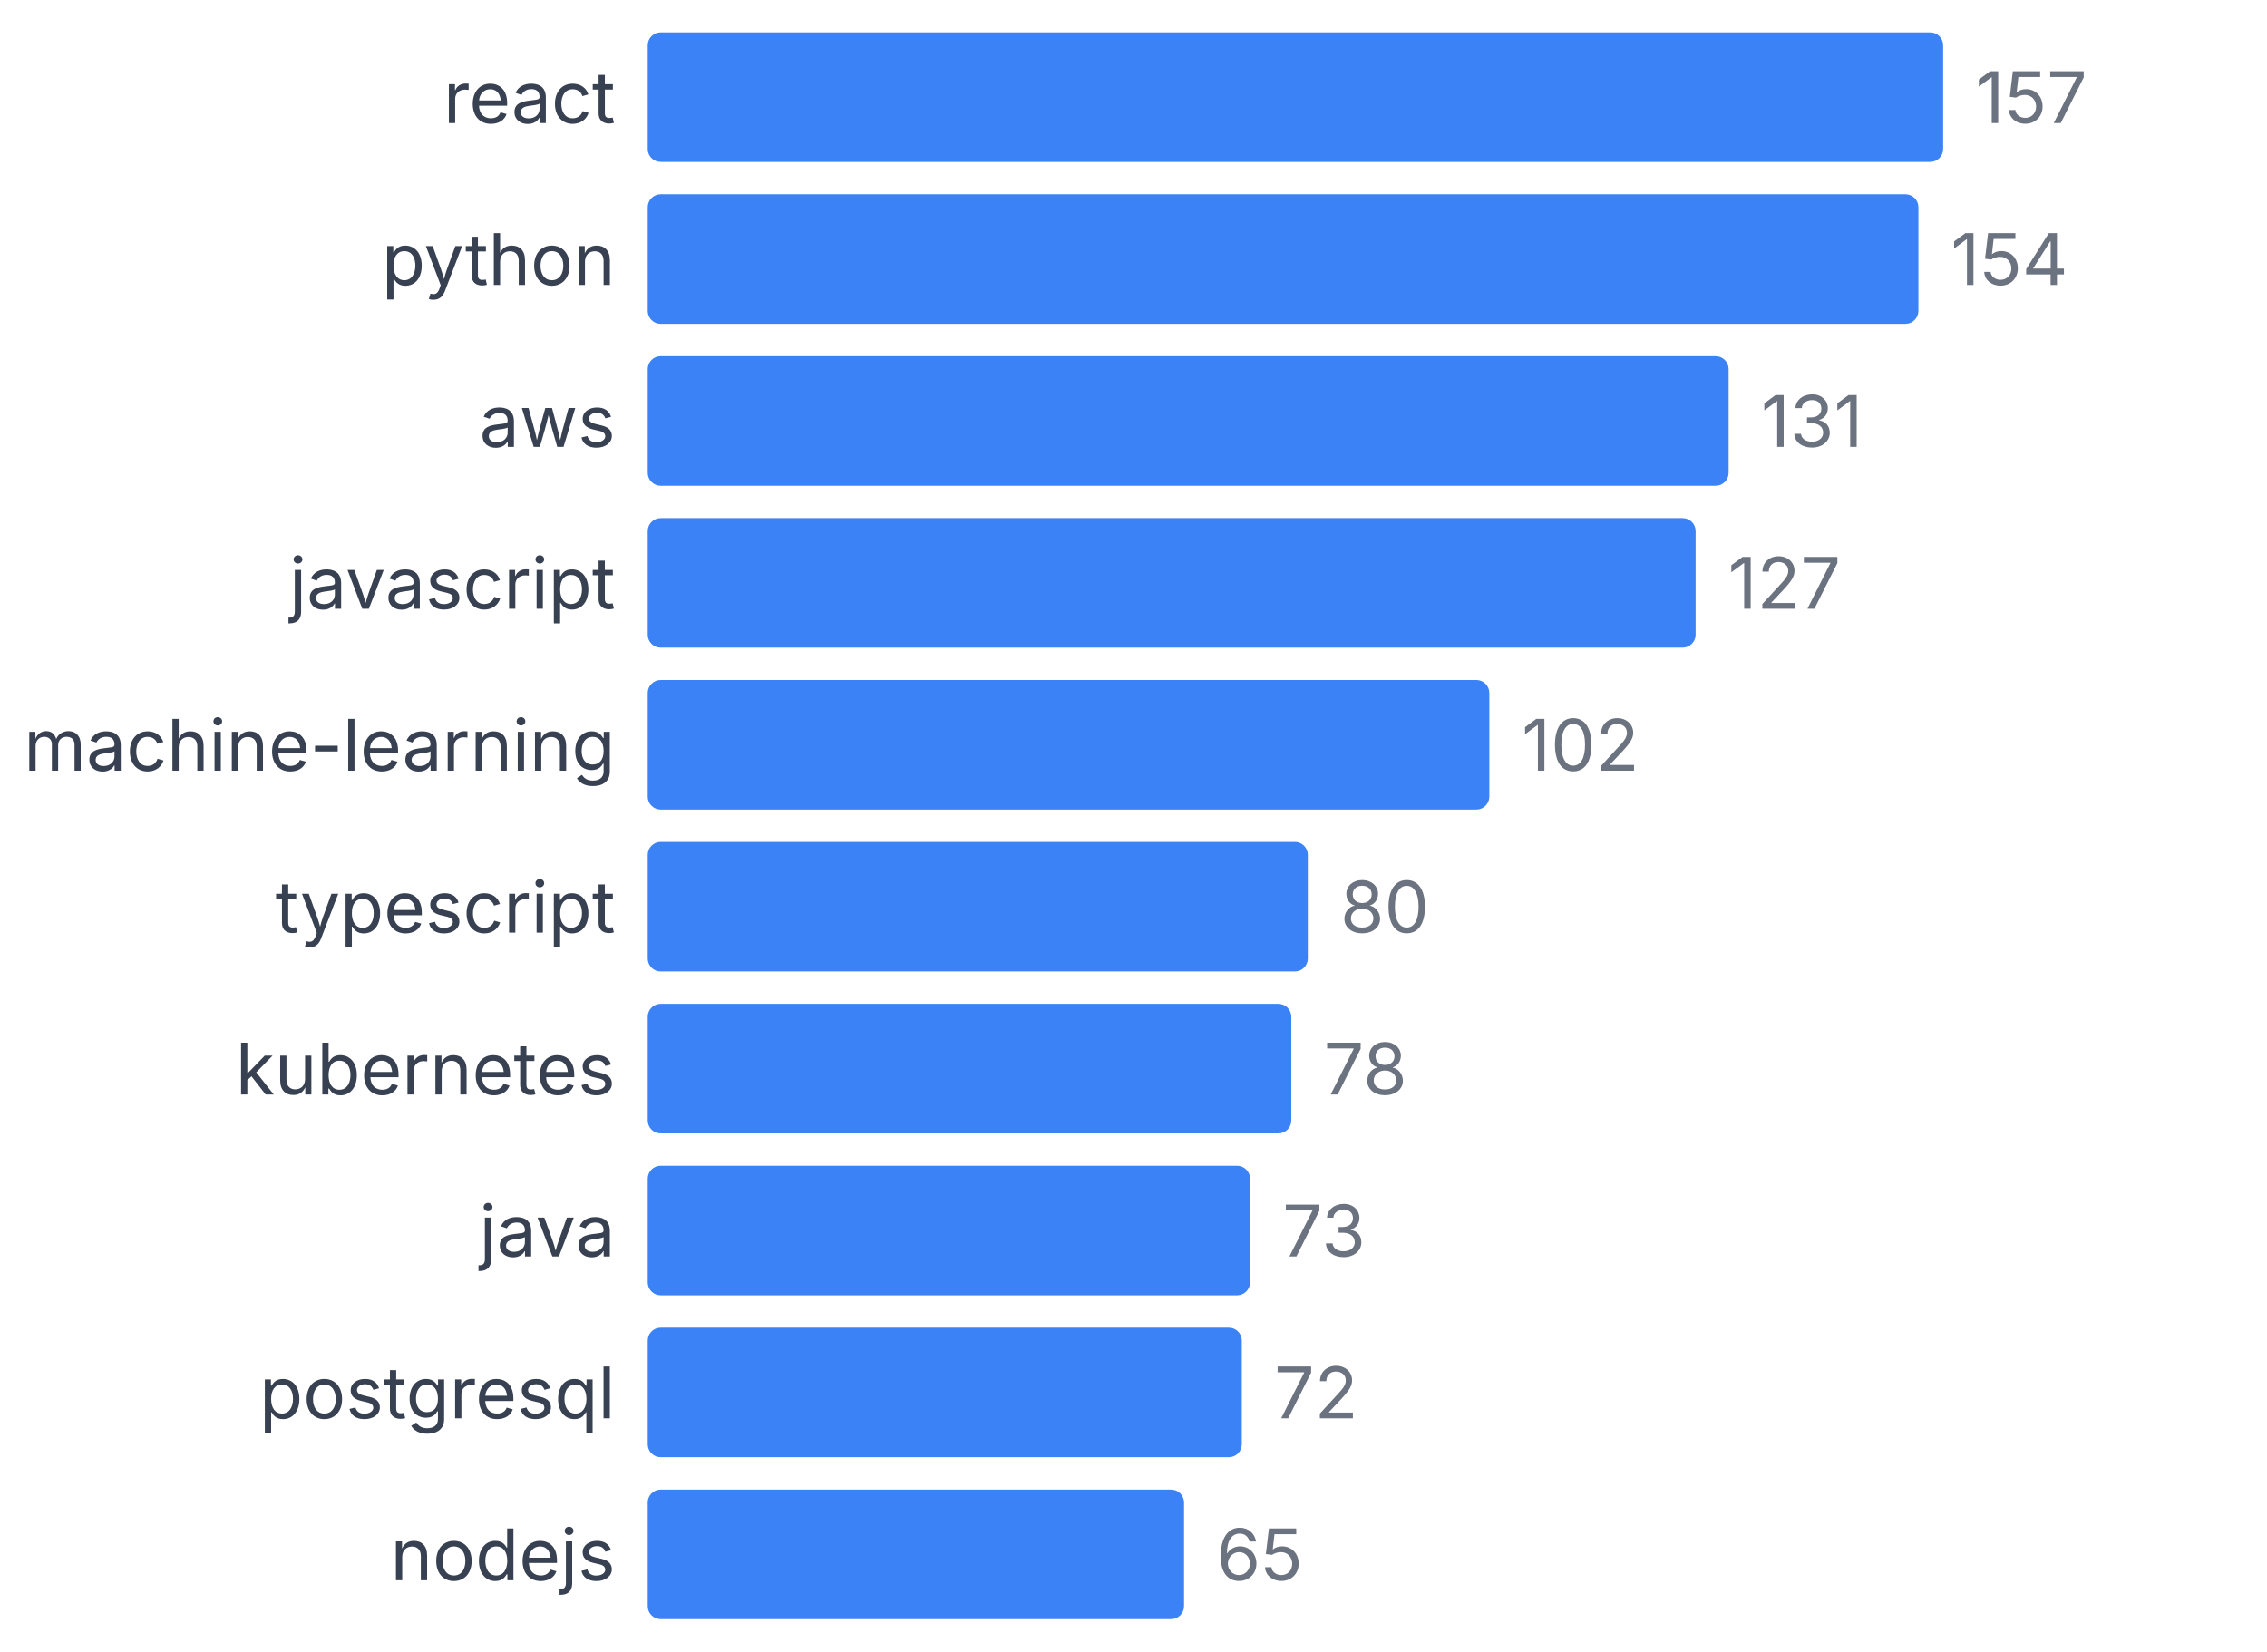
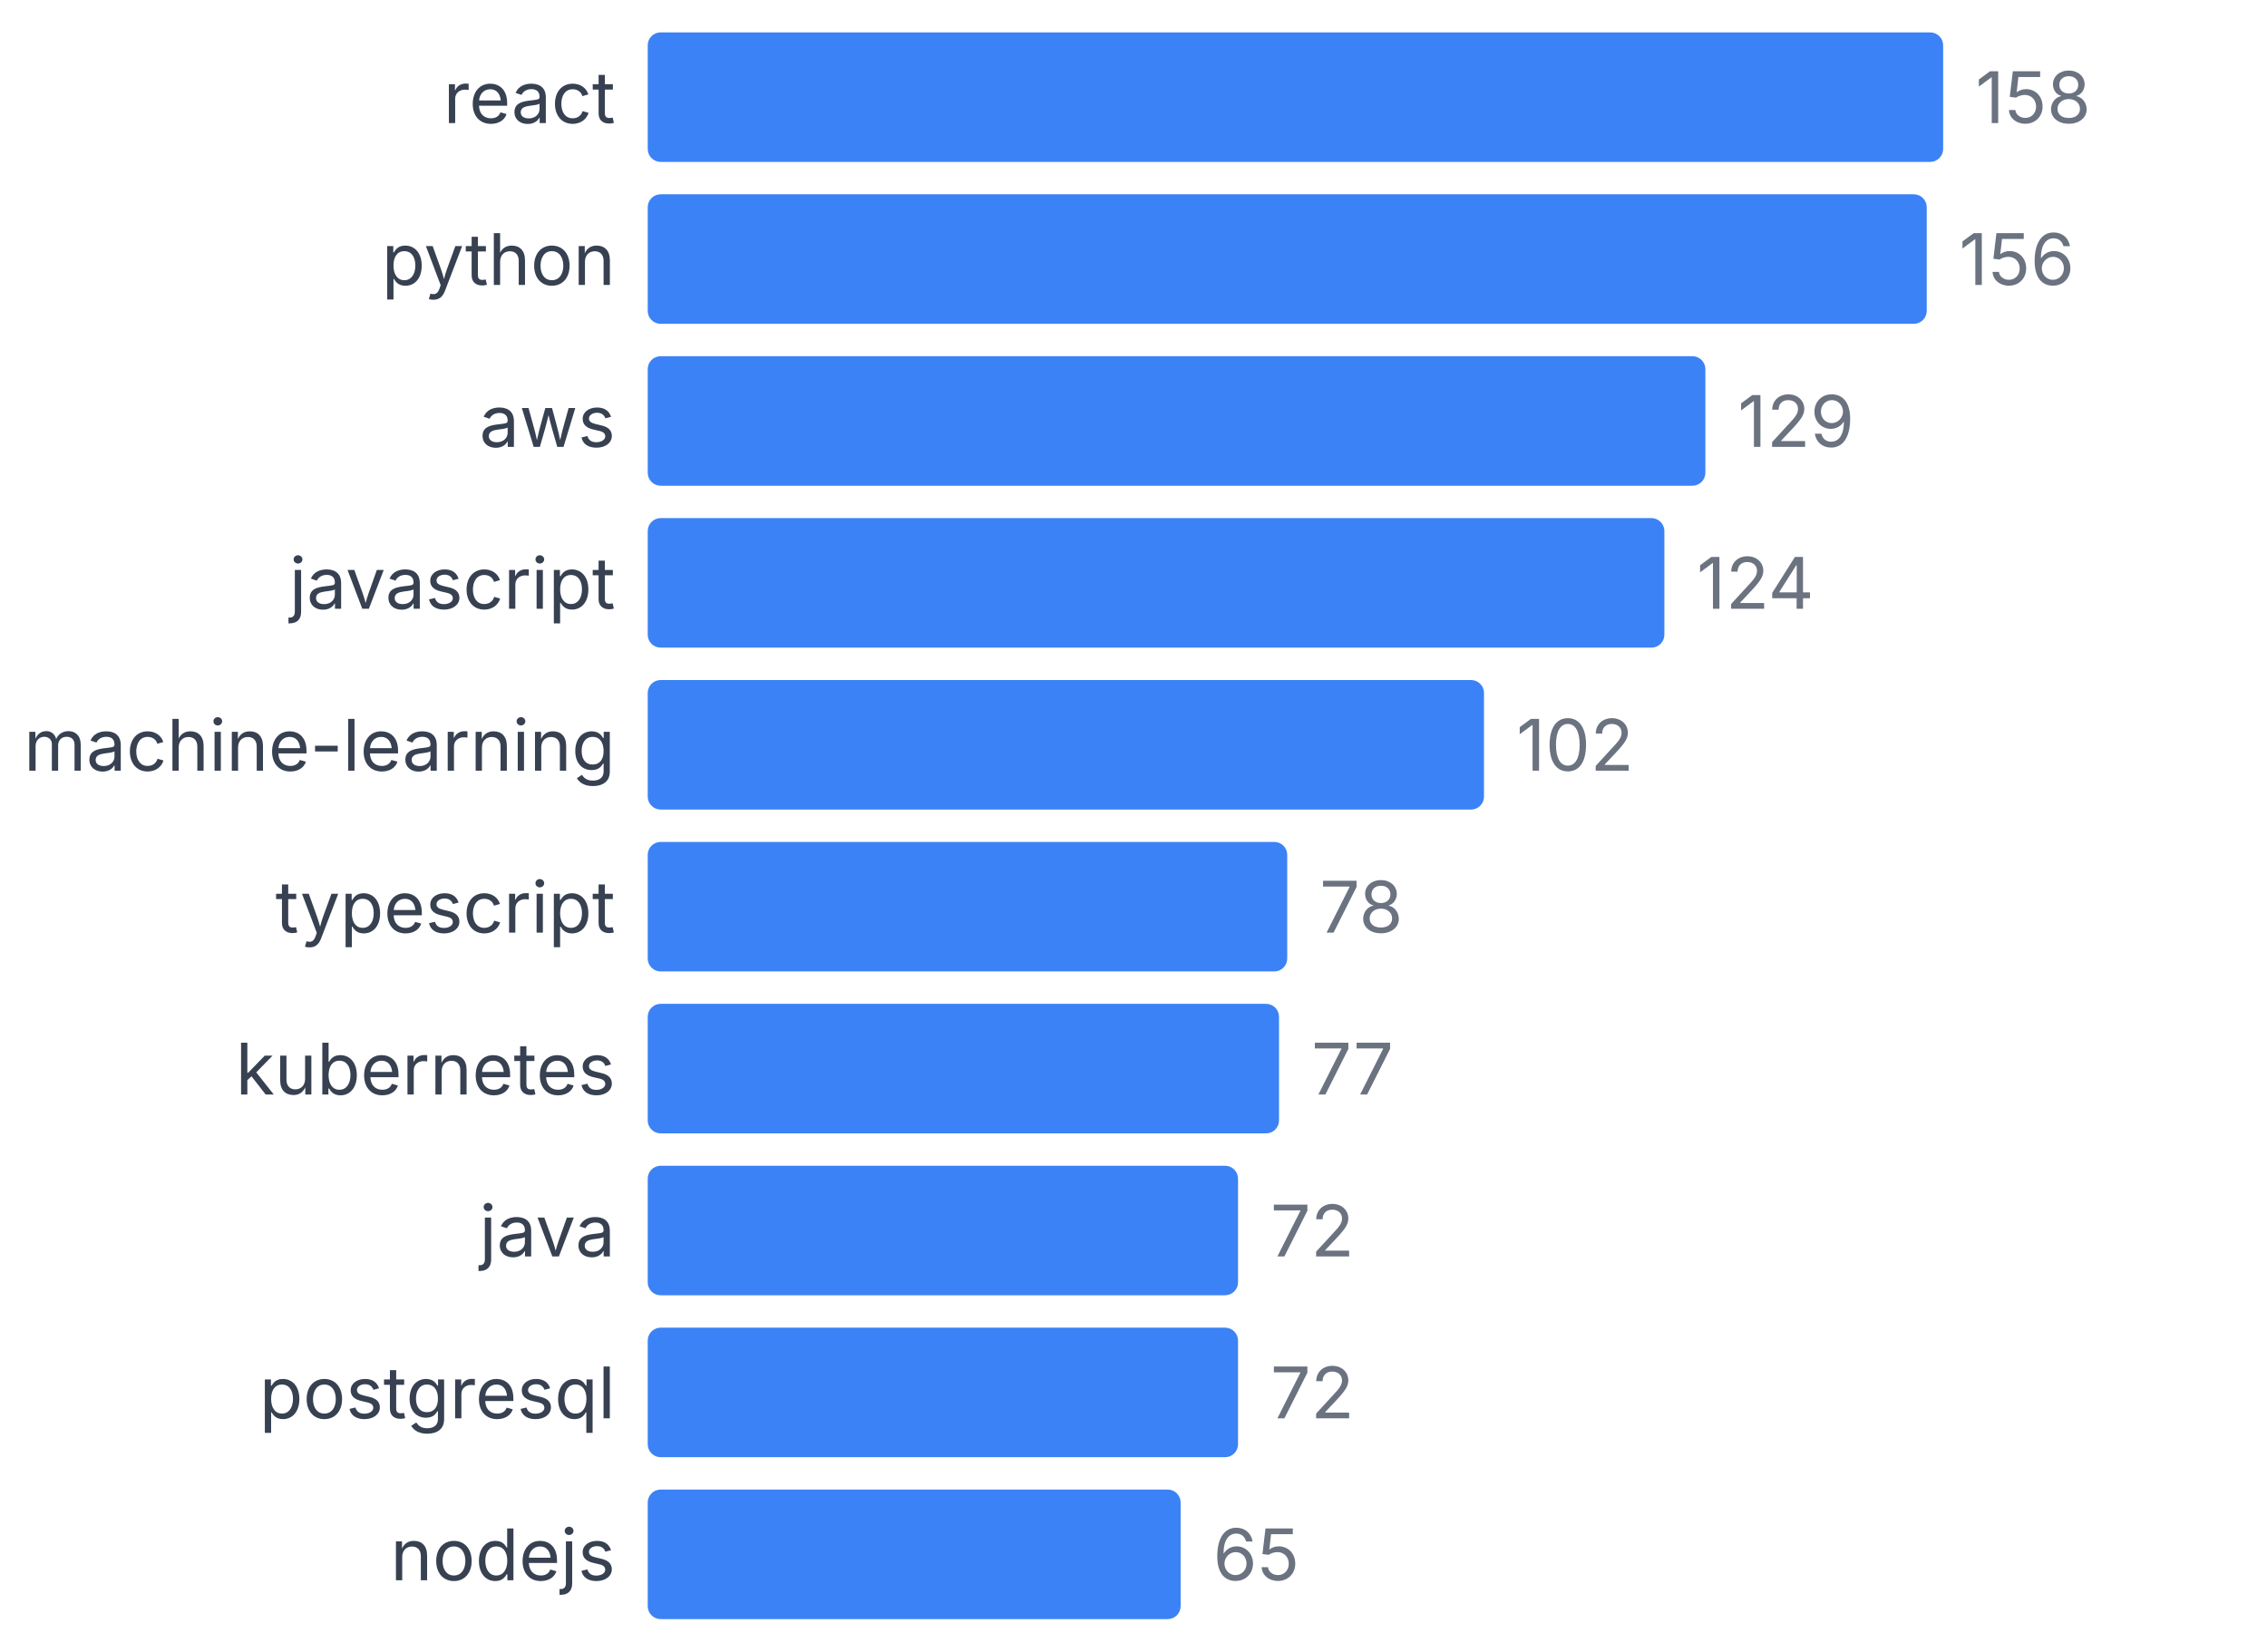
<svg xmlns="http://www.w3.org/2000/svg" width="350" height="255" viewBox="0 0 350 255">
  <style>
    text { font-family: system-ui, -apple-system, sans-serif; }
  </style>
  <text x="95" y="19" text-anchor="end" font-size="11" fill="#374151">react</text>
  <rect x="100" y="5" width="200" height="20" fill="#3b82f6" rx="2" />
-   <text x="305" y="19" font-size="11" fill="#6b7280">157</text>
+   <text x="305" y="19" font-size="11" fill="#6b7280">158</text>
  <text x="95" y="44" text-anchor="end" font-size="11" fill="#374151">python</text>
-   <rect x="100" y="30" width="196.178" height="20" fill="#3b82f6" rx="2" />
-   <text x="301.178" y="44" font-size="11" fill="#6b7280">154</text>
+   <rect x="100" y="30" width="197.468" height="20" fill="#3b82f6" rx="2" />
+   <text x="302.468" y="44" font-size="11" fill="#6b7280">156</text>
  <text x="95" y="69" text-anchor="end" font-size="11" fill="#374151">aws</text>
-   <rect x="100" y="55" width="166.879" height="20" fill="#3b82f6" rx="2" />
-   <text x="271.879" y="69" font-size="11" fill="#6b7280">131</text>
+   <rect x="100" y="55" width="163.291" height="20" fill="#3b82f6" rx="2" />
+   <text x="268.291" y="69" font-size="11" fill="#6b7280">129</text>
  <text x="95" y="94" text-anchor="end" font-size="11" fill="#374151">javascript</text>
-   <rect x="100" y="80" width="161.783" height="20" fill="#3b82f6" rx="2" />
-   <text x="266.783" y="94" font-size="11" fill="#6b7280">127</text>
+   <rect x="100" y="80" width="156.962" height="20" fill="#3b82f6" rx="2" />
+   <text x="261.962" y="94" font-size="11" fill="#6b7280">124</text>
  <text x="95" y="119" text-anchor="end" font-size="11" fill="#374151">machine-learning</text>
-   <rect x="100" y="105" width="129.936" height="20" fill="#3b82f6" rx="2" />
-   <text x="234.936" y="119" font-size="11" fill="#6b7280">102</text>
+   <rect x="100" y="105" width="129.114" height="20" fill="#3b82f6" rx="2" />
+   <text x="234.114" y="119" font-size="11" fill="#6b7280">102</text>
  <text x="95" y="144" text-anchor="end" font-size="11" fill="#374151">typescript</text>
-   <rect x="100" y="130" width="101.911" height="20" fill="#3b82f6" rx="2" />
-   <text x="206.911" y="144" font-size="11" fill="#6b7280">80</text>
+   <rect x="100" y="130" width="98.734" height="20" fill="#3b82f6" rx="2" />
+   <text x="203.734" y="144" font-size="11" fill="#6b7280">78</text>
  <text x="95" y="169" text-anchor="end" font-size="11" fill="#374151">kubernetes</text>
-   <rect x="100" y="155" width="99.363" height="20" fill="#3b82f6" rx="2" />
-   <text x="204.363" y="169" font-size="11" fill="#6b7280">78</text>
+   <rect x="100" y="155" width="97.468" height="20" fill="#3b82f6" rx="2" />
+   <text x="202.468" y="169" font-size="11" fill="#6b7280">77</text>
  <text x="95" y="194" text-anchor="end" font-size="11" fill="#374151">java</text>
-   <rect x="100" y="180" width="92.994" height="20" fill="#3b82f6" rx="2" />
-   <text x="197.994" y="194" font-size="11" fill="#6b7280">73</text>
+   <rect x="100" y="180" width="91.139" height="20" fill="#3b82f6" rx="2" />
+   <text x="196.139" y="194" font-size="11" fill="#6b7280">72</text>
  <text x="95" y="219" text-anchor="end" font-size="11" fill="#374151">postgresql</text>
-   <rect x="100" y="205" width="91.72" height="20" fill="#3b82f6" rx="2" />
-   <text x="196.72" y="219" font-size="11" fill="#6b7280">72</text>
+   <rect x="100" y="205" width="91.139" height="20" fill="#3b82f6" rx="2" />
+   <text x="196.139" y="219" font-size="11" fill="#6b7280">72</text>
  <text x="95" y="244" text-anchor="end" font-size="11" fill="#374151">nodejs</text>
-   <rect x="100" y="230" width="82.803" height="20" fill="#3b82f6" rx="2" />
-   <text x="187.803" y="244" font-size="11" fill="#6b7280">65</text>
+   <rect x="100" y="230" width="82.278" height="20" fill="#3b82f6" rx="2" />
+   <text x="187.278" y="244" font-size="11" fill="#6b7280">65</text>
</svg>
